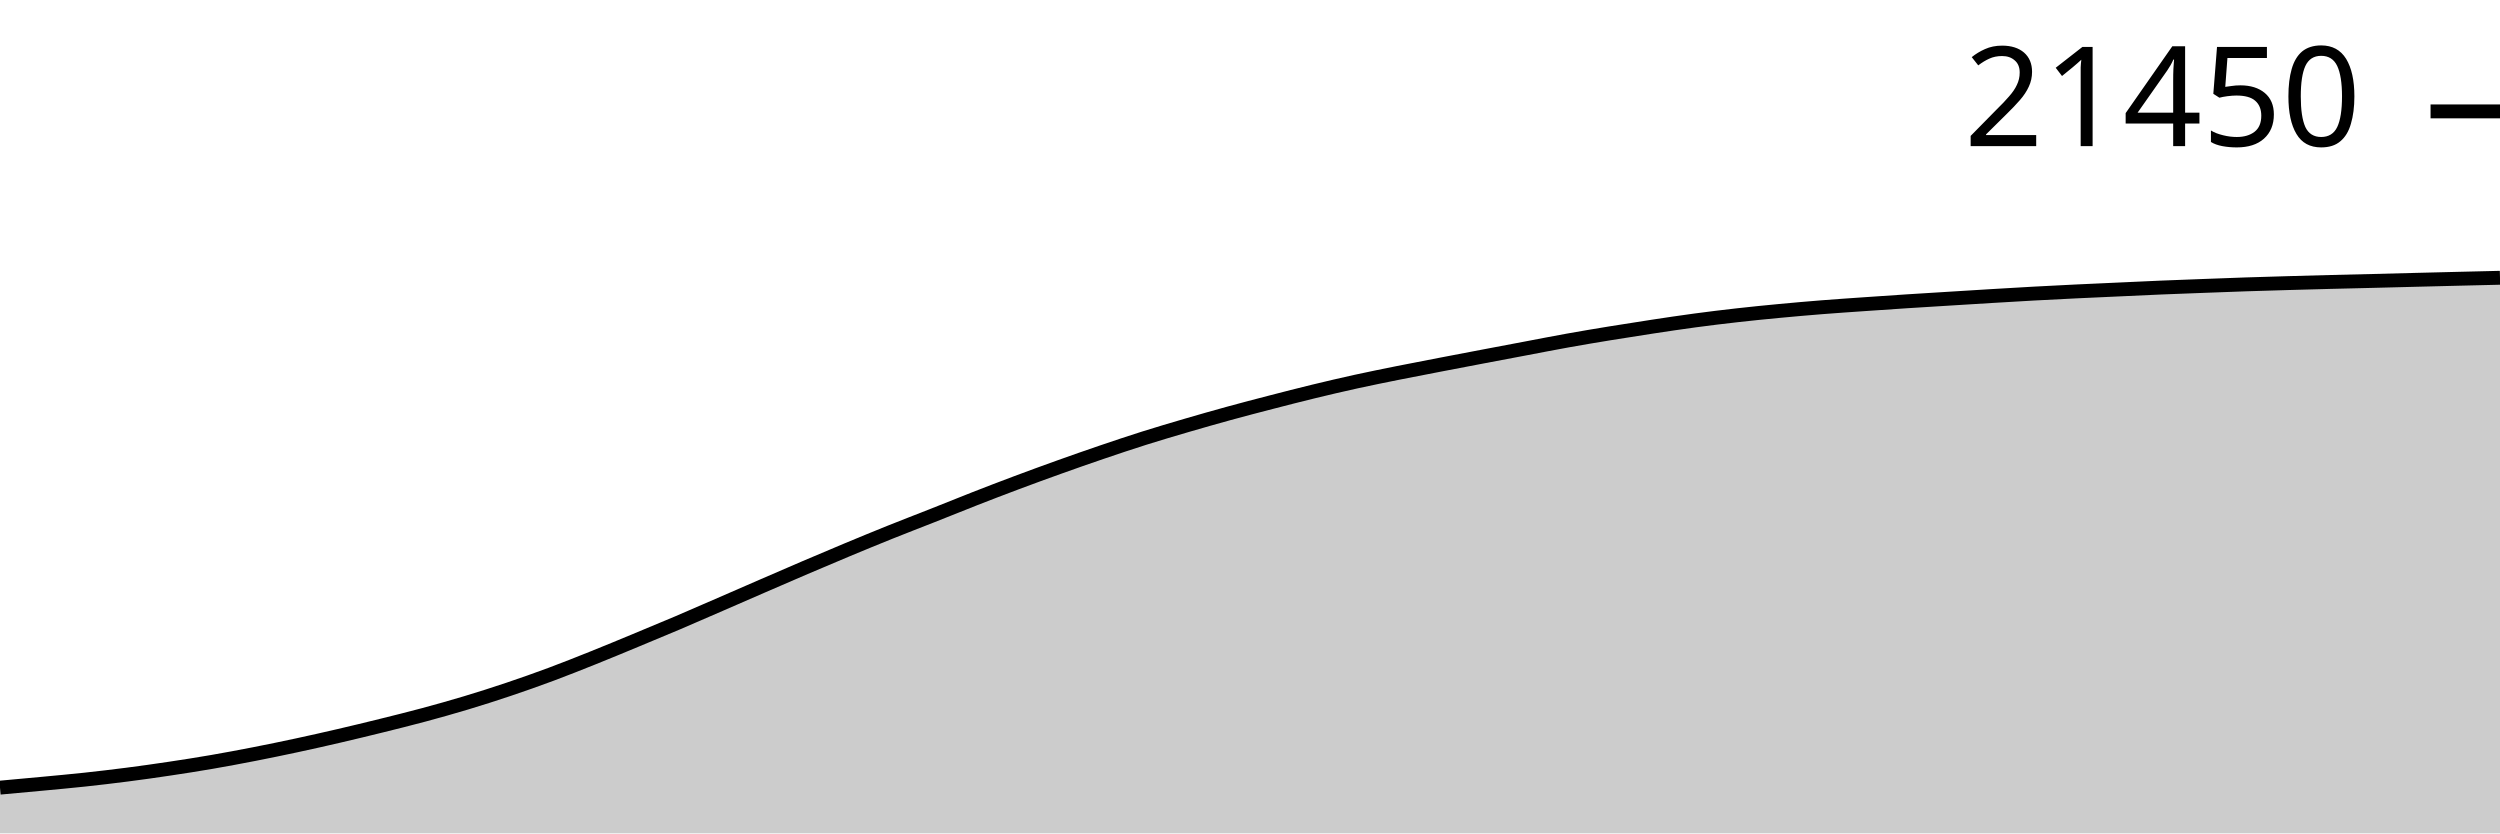
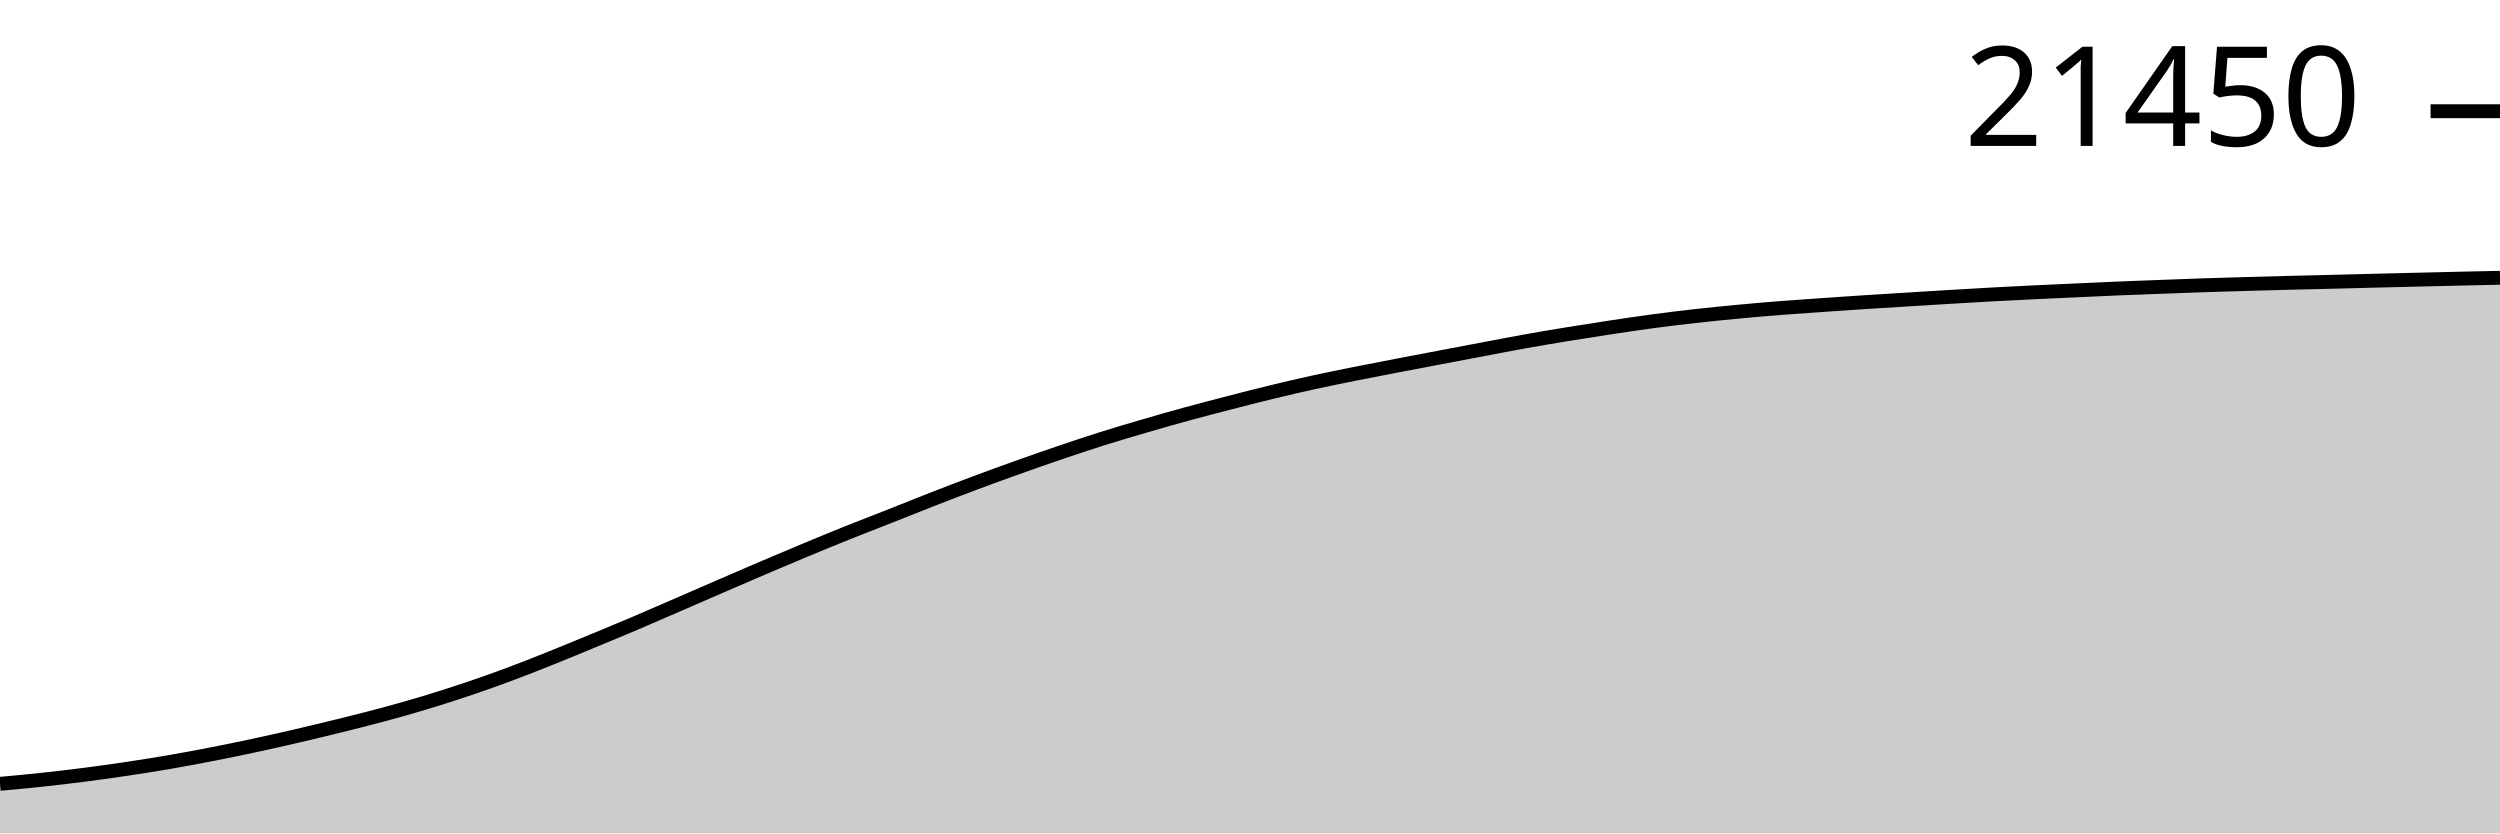
<svg xmlns="http://www.w3.org/2000/svg" viewBox="0 0 180 60">
  <g transform="translate(0,20)">
-     <path class="area" fill="rgba(0, 0, 0, 0.2)" d="M0,36.71C1.017,36.618,2.034,36.526,3.051,36.43C4.068,36.334,5.085,36.242,6.102,36.133C7.119,36.023,8.136,35.903,9.153,35.772C10.169,35.641,11.186,35.498,12.203,35.345C13.22,35.193,14.237,35.034,15.254,34.858C16.271,34.683,17.288,34.491,18.305,34.293C19.322,34.094,20.339,33.885,21.356,33.666C22.373,33.448,23.39,33.218,24.407,32.982C25.424,32.745,26.441,32.5,27.458,32.248C28.475,31.996,29.492,31.744,30.508,31.471C31.525,31.197,32.542,30.912,33.559,30.606C34.576,30.299,35.593,29.975,36.61,29.633C37.627,29.291,38.644,28.932,39.661,28.554C40.678,28.175,41.695,27.769,42.712,27.362C43.729,26.955,44.746,26.531,45.763,26.109C46.78,25.688,47.797,25.267,48.814,24.835C49.831,24.402,50.847,23.956,51.864,23.514C52.881,23.073,53.898,22.627,54.915,22.186C55.932,21.745,56.949,21.302,57.966,20.868C58.983,20.433,60,20.002,61.017,19.578C62.034,19.155,63.051,18.734,64.068,18.326C65.085,17.917,66.102,17.529,67.119,17.127C68.136,16.725,69.153,16.31,70.169,15.913C71.186,15.516,72.203,15.124,73.22,14.744C74.237,14.363,75.254,13.991,76.271,13.627C77.288,13.263,78.305,12.906,79.322,12.56C80.339,12.214,81.356,11.872,82.373,11.551C83.39,11.23,84.407,10.93,85.424,10.632C86.441,10.335,87.458,10.044,88.475,9.765C89.492,9.486,90.508,9.221,91.525,8.958C92.542,8.695,93.559,8.433,94.576,8.186C95.593,7.939,96.61,7.7,97.627,7.477C98.644,7.253,99.661,7.05,100.678,6.845C101.695,6.641,102.712,6.447,103.729,6.251C104.746,6.055,105.763,5.862,106.78,5.668C107.797,5.475,108.814,5.283,109.831,5.091C110.847,4.899,111.864,4.698,112.881,4.516C113.898,4.333,114.915,4.163,115.932,3.997C116.949,3.83,117.966,3.67,118.983,3.517C120,3.363,121.017,3.209,122.034,3.073C123.051,2.937,124.068,2.812,125.085,2.698C126.102,2.583,127.119,2.482,128.136,2.386C129.153,2.29,130.169,2.201,131.186,2.12C132.203,2.039,133.22,1.972,134.237,1.901C135.254,1.83,136.271,1.76,137.288,1.694C138.305,1.627,139.322,1.567,140.339,1.504C141.356,1.441,142.373,1.377,143.39,1.316C144.407,1.255,145.424,1.194,146.441,1.138C147.458,1.082,148.475,1.031,149.492,0.982C150.508,0.933,151.525,0.889,152.542,0.843C153.559,0.797,154.576,0.747,155.593,0.704C156.61,0.662,157.627,0.625,158.644,0.587C159.661,0.549,160.678,0.509,161.695,0.475C162.712,0.441,163.729,0.412,164.746,0.383C165.763,0.353,166.78,0.326,167.797,0.3C168.814,0.274,169.831,0.252,170.847,0.227C171.864,0.201,172.881,0.174,173.898,0.149C174.915,0.123,175.932,0.098,176.949,0.073C177.966,0.048,178.983,0.024,180,0L180,40C178.983,40,177.966,40,176.949,40C175.932,40,174.915,40,173.898,40C172.881,40,171.864,40,170.847,40C169.831,40,168.814,40,167.797,40C166.78,40,165.763,40,164.746,40C163.729,40,162.712,40,161.695,40C160.678,40,159.661,40,158.644,40C157.627,40,156.61,40,155.593,40C154.576,40,153.559,40,152.542,40C151.525,40,150.508,40,149.492,40C148.475,40,147.458,40,146.441,40C145.424,40,144.407,40,143.39,40C142.373,40,141.356,40,140.339,40C139.322,40,138.305,40,137.288,40C136.271,40,135.254,40,134.237,40C133.22,40,132.203,40,131.186,40C130.169,40,129.153,40,128.136,40C127.119,40,126.102,40,125.085,40C124.068,40,123.051,40,122.034,40C121.017,40,120,40,118.983,40C117.966,40,116.949,40,115.932,40C114.915,40,113.898,40,112.881,40C111.864,40,110.847,40,109.831,40C108.814,40,107.797,40,106.78,40C105.763,40,104.746,40,103.729,40C102.712,40,101.695,40,100.678,40C99.661,40,98.644,40,97.627,40C96.61,40,95.593,40,94.576,40C93.559,40,92.542,40,91.525,40C90.508,40,89.492,40,88.475,40C87.458,40,86.441,40,85.424,40C84.407,40,83.39,40,82.373,40C81.356,40,80.339,40,79.322,40C78.305,40,77.288,40,76.271,40C75.254,40,74.237,40,73.22,40C72.203,40,71.186,40,70.169,40C69.153,40,68.136,40,67.119,40C66.102,40,65.085,40,64.068,40C63.051,40,62.034,40,61.017,40C60,40,58.983,40,57.966,40C56.949,40,55.932,40,54.915,40C53.898,40,52.881,40,51.864,40C50.847,40,49.831,40,48.814,40C47.797,40,46.78,40,45.763,40C44.746,40,43.729,40,42.712,40C41.695,40,40.678,40,39.661,40C38.644,40,37.627,40,36.61,40C35.593,40,34.576,40,33.559,40C32.542,40,31.525,40,30.508,40C29.492,40,28.475,40,27.458,40C26.441,40,25.424,40,24.407,40C23.39,40,22.373,40,21.356,40C20.339,40,19.322,40,18.305,40C17.288,40,16.271,40,15.254,40C14.237,40,13.22,40,12.203,40C11.186,40,10.169,40,9.153,40C8.136,40,7.119,40,6.102,40C5.085,40,4.068,40,3.051,40C2.034,40,1.017,40,0,40Z" />
-     <path class="line" stroke="black" fill="none" d="M0,36.71C1.017,36.618,2.034,36.526,3.051,36.43C4.068,36.334,5.085,36.242,6.102,36.133C7.119,36.023,8.136,35.903,9.153,35.772C10.169,35.641,11.186,35.498,12.203,35.345C13.22,35.193,14.237,35.034,15.254,34.858C16.271,34.683,17.288,34.491,18.305,34.293C19.322,34.094,20.339,33.885,21.356,33.666C22.373,33.448,23.39,33.218,24.407,32.982C25.424,32.745,26.441,32.5,27.458,32.248C28.475,31.996,29.492,31.744,30.508,31.471C31.525,31.197,32.542,30.912,33.559,30.606C34.576,30.299,35.593,29.975,36.61,29.633C37.627,29.291,38.644,28.932,39.661,28.554C40.678,28.175,41.695,27.769,42.712,27.362C43.729,26.955,44.746,26.531,45.763,26.109C46.78,25.688,47.797,25.267,48.814,24.835C49.831,24.402,50.847,23.956,51.864,23.514C52.881,23.073,53.898,22.627,54.915,22.186C55.932,21.745,56.949,21.302,57.966,20.868C58.983,20.433,60,20.002,61.017,19.578C62.034,19.155,63.051,18.734,64.068,18.326C65.085,17.917,66.102,17.529,67.119,17.127C68.136,16.725,69.153,16.31,70.169,15.913C71.186,15.516,72.203,15.124,73.22,14.744C74.237,14.363,75.254,13.991,76.271,13.627C77.288,13.263,78.305,12.906,79.322,12.56C80.339,12.214,81.356,11.872,82.373,11.551C83.39,11.23,84.407,10.93,85.424,10.632C86.441,10.335,87.458,10.044,88.475,9.765C89.492,9.486,90.508,9.221,91.525,8.958C92.542,8.695,93.559,8.433,94.576,8.186C95.593,7.939,96.61,7.7,97.627,7.477C98.644,7.253,99.661,7.05,100.678,6.845C101.695,6.641,102.712,6.447,103.729,6.251C104.746,6.055,105.763,5.862,106.78,5.668C107.797,5.475,108.814,5.283,109.831,5.091C110.847,4.899,111.864,4.698,112.881,4.516C113.898,4.333,114.915,4.163,115.932,3.997C116.949,3.83,117.966,3.67,118.983,3.517C120,3.363,121.017,3.209,122.034,3.073C123.051,2.937,124.068,2.812,125.085,2.698C126.102,2.583,127.119,2.482,128.136,2.386C129.153,2.29,130.169,2.201,131.186,2.12C132.203,2.039,133.22,1.972,134.237,1.901C135.254,1.83,136.271,1.76,137.288,1.694C138.305,1.627,139.322,1.567,140.339,1.504C141.356,1.441,142.373,1.377,143.39,1.316C144.407,1.255,145.424,1.194,146.441,1.138C147.458,1.082,148.475,1.031,149.492,0.982C150.508,0.933,151.525,0.889,152.542,0.843C153.559,0.797,154.576,0.747,155.593,0.704C156.61,0.662,157.627,0.625,158.644,0.587C159.661,0.549,160.678,0.509,161.695,0.475C162.712,0.441,163.729,0.412,164.746,0.383C165.763,0.353,166.78,0.326,167.797,0.3C168.814,0.274,169.831,0.252,170.847,0.227C171.864,0.201,172.881,0.174,173.898,0.149C174.915,0.123,175.932,0.098,176.949,0.073C177.966,0.048,178.983,0.024,180,0" />
-     <path class="axis-ceiling" stroke-width="1" stroke="black" fill="none" d="M175,-11.98L180,-11.98" />
-     <text class="axis-ceiling-label" font-family="sans-serif" text-anchor="end" font-size="10px" x="170" y="-9.48">21450</text>
+     <path class="area" fill="rgba(0, 0, 0, 0.2)" d="M0,36.436C1.017,36.342,2.034,36.248,3.051,36.139C4.068,36.029,5.085,35.91,6.102,35.779C7.119,35.648,8.136,35.505,9.153,35.353C10.169,35.201,11.186,35.042,12.203,34.866C13.22,34.691,14.237,34.5,15.254,34.302C16.271,34.104,17.288,33.895,18.305,33.677C19.322,33.459,20.339,33.229,21.356,32.993C22.373,32.757,23.39,32.512,24.407,32.261C25.424,32.009,26.441,31.758,27.458,31.485C28.475,31.211,29.492,30.927,30.508,30.621C31.525,30.315,32.542,29.992,33.559,29.65C34.576,29.309,35.593,28.95,36.61,28.572C37.627,28.195,38.644,27.789,39.661,27.383C40.678,26.976,41.695,26.553,42.712,26.132C43.729,25.712,44.746,25.292,45.763,24.86C46.78,24.428,47.797,23.982,48.814,23.541C49.831,23.1,50.847,22.656,51.864,22.215C52.881,21.775,53.898,21.333,54.915,20.899C55.932,20.465,56.949,20.035,57.966,19.612C58.983,19.189,60,18.769,61.017,18.361C62.034,17.953,63.051,17.566,64.068,17.164C65.085,16.763,66.102,16.349,67.119,15.953C68.136,15.556,69.153,15.165,70.169,14.785C71.186,14.405,72.203,14.034,73.22,13.671C74.237,13.307,75.254,12.951,76.271,12.605C77.288,12.26,78.305,11.919,79.322,11.598C80.339,11.277,81.356,10.978,82.373,10.681C83.39,10.383,84.407,10.093,85.424,9.814C86.441,9.536,87.458,9.272,88.475,9.009C89.492,8.746,90.508,8.484,91.525,8.238C92.542,7.991,93.559,7.753,94.576,7.53C95.593,7.307,96.61,7.104,97.627,6.9C98.644,6.696,99.661,6.502,100.678,6.306C101.695,6.11,102.712,5.918,103.729,5.725C104.746,5.532,105.763,5.34,106.78,5.148C107.797,4.956,108.814,4.756,109.831,4.574C110.847,4.392,111.864,4.222,112.881,4.056C113.898,3.889,114.915,3.73,115.932,3.576C116.949,3.423,117.966,3.27,118.983,3.134C120,2.997,121.017,2.873,122.034,2.759C123.051,2.645,124.068,2.544,125.085,2.448C126.102,2.351,127.119,2.263,128.136,2.182C129.153,2.102,130.169,2.034,131.186,1.963C132.203,1.892,133.22,1.823,134.237,1.757C135.254,1.69,136.271,1.63,137.288,1.567C138.305,1.504,139.322,1.44,140.339,1.379C141.356,1.319,142.373,1.257,143.39,1.202C144.407,1.146,145.424,1.095,146.441,1.046C147.458,0.997,148.475,0.954,149.492,0.907C150.508,0.861,151.525,0.811,152.542,0.769C153.559,0.726,154.576,0.69,155.593,0.652C156.61,0.614,157.627,0.574,158.644,0.54C159.661,0.506,160.678,0.477,161.695,0.448C162.712,0.418,163.729,0.391,164.746,0.365C165.763,0.339,166.78,0.317,167.797,0.292C168.814,0.267,169.831,0.24,170.847,0.214C171.864,0.189,172.881,0.163,173.898,0.139C174.915,0.114,175.932,0.089,176.949,0.066C177.966,0.043,178.983,0.021,180,0L180,40C178.983,40,177.966,40,176.949,40C175.932,40,174.915,40,173.898,40C172.881,40,171.864,40,170.847,40C169.831,40,168.814,40,167.797,40C166.78,40,165.763,40,164.746,40C163.729,40,162.712,40,161.695,40C160.678,40,159.661,40,158.644,40C157.627,40,156.61,40,155.593,40C154.576,40,153.559,40,152.542,40C151.525,40,150.508,40,149.492,40C148.475,40,147.458,40,146.441,40C145.424,40,144.407,40,143.39,40C142.373,40,141.356,40,140.339,40C139.322,40,138.305,40,137.288,40C136.271,40,135.254,40,134.237,40C133.22,40,132.203,40,131.186,40C130.169,40,129.153,40,128.136,40C127.119,40,126.102,40,125.085,40C124.068,40,123.051,40,122.034,40C121.017,40,120,40,118.983,40C117.966,40,116.949,40,115.932,40C114.915,40,113.898,40,112.881,40C111.864,40,110.847,40,109.831,40C108.814,40,107.797,40,106.78,40C105.763,40,104.746,40,103.729,40C102.712,40,101.695,40,100.678,40C99.661,40,98.644,40,97.627,40C96.61,40,95.593,40,94.576,40C93.559,40,92.542,40,91.525,40C90.508,40,89.492,40,88.475,40C87.458,40,86.441,40,85.424,40C84.407,40,83.39,40,82.373,40C81.356,40,80.339,40,79.322,40C78.305,40,77.288,40,76.271,40C75.254,40,74.237,40,73.22,40C72.203,40,71.186,40,70.169,40C69.153,40,68.136,40,67.119,40C66.102,40,65.085,40,64.068,40C63.051,40,62.034,40,61.017,40C60,40,58.983,40,57.966,40C56.949,40,55.932,40,54.915,40C53.898,40,52.881,40,51.864,40C50.847,40,49.831,40,48.814,40C47.797,40,46.78,40,45.763,40C44.746,40,43.729,40,42.712,40C41.695,40,40.678,40,39.661,40C38.644,40,37.627,40,36.61,40C35.593,40,34.576,40,33.559,40C32.542,40,31.525,40,30.508,40C29.492,40,28.475,40,27.458,40C26.441,40,25.424,40,24.407,40C23.39,40,22.373,40,21.356,40C20.339,40,19.322,40,18.305,40C17.288,40,16.271,40,15.254,40C14.237,40,13.22,40,12.203,40C11.186,40,10.169,40,9.153,40C8.136,40,7.119,40,6.102,40C5.085,40,4.068,40,3.051,40C2.034,40,1.017,40,0,40Z" />
+     <path class="line" stroke="black" fill="none" d="M0,36.436C1.017,36.342,2.034,36.248,3.051,36.139C4.068,36.029,5.085,35.91,6.102,35.779C7.119,35.648,8.136,35.505,9.153,35.353C10.169,35.201,11.186,35.042,12.203,34.866C13.22,34.691,14.237,34.5,15.254,34.302C16.271,34.104,17.288,33.895,18.305,33.677C19.322,33.459,20.339,33.229,21.356,32.993C22.373,32.757,23.39,32.512,24.407,32.261C25.424,32.009,26.441,31.758,27.458,31.485C28.475,31.211,29.492,30.927,30.508,30.621C31.525,30.315,32.542,29.992,33.559,29.65C34.576,29.309,35.593,28.95,36.61,28.572C37.627,28.195,38.644,27.789,39.661,27.383C40.678,26.976,41.695,26.553,42.712,26.132C43.729,25.712,44.746,25.292,45.763,24.86C46.78,24.428,47.797,23.982,48.814,23.541C49.831,23.1,50.847,22.656,51.864,22.215C52.881,21.775,53.898,21.333,54.915,20.899C55.932,20.465,56.949,20.035,57.966,19.612C58.983,19.189,60,18.769,61.017,18.361C62.034,17.953,63.051,17.566,64.068,17.164C65.085,16.763,66.102,16.349,67.119,15.953C68.136,15.556,69.153,15.165,70.169,14.785C71.186,14.405,72.203,14.034,73.22,13.671C74.237,13.307,75.254,12.951,76.271,12.605C77.288,12.26,78.305,11.919,79.322,11.598C80.339,11.277,81.356,10.978,82.373,10.681C83.39,10.383,84.407,10.093,85.424,9.814C86.441,9.536,87.458,9.272,88.475,9.009C89.492,8.746,90.508,8.484,91.525,8.238C92.542,7.991,93.559,7.753,94.576,7.53C95.593,7.307,96.61,7.104,97.627,6.9C98.644,6.696,99.661,6.502,100.678,6.306C101.695,6.11,102.712,5.918,103.729,5.725C104.746,5.532,105.763,5.34,106.78,5.148C107.797,4.956,108.814,4.756,109.831,4.574C110.847,4.392,111.864,4.222,112.881,4.056C113.898,3.889,114.915,3.73,115.932,3.576C116.949,3.423,117.966,3.27,118.983,3.134C120,2.997,121.017,2.873,122.034,2.759C123.051,2.645,124.068,2.544,125.085,2.448C126.102,2.351,127.119,2.263,128.136,2.182C129.153,2.102,130.169,2.034,131.186,1.963C132.203,1.892,133.22,1.823,134.237,1.757C135.254,1.69,136.271,1.63,137.288,1.567C138.305,1.504,139.322,1.44,140.339,1.379C141.356,1.319,142.373,1.257,143.39,1.202C144.407,1.146,145.424,1.095,146.441,1.046C147.458,0.997,148.475,0.954,149.492,0.907C150.508,0.861,151.525,0.811,152.542,0.769C153.559,0.726,154.576,0.69,155.593,0.652C156.61,0.614,157.627,0.574,158.644,0.54C159.661,0.506,160.678,0.477,161.695,0.448C162.712,0.418,163.729,0.391,164.746,0.365C165.763,0.339,166.78,0.317,167.797,0.292C168.814,0.267,169.831,0.24,170.847,0.214C171.864,0.189,172.881,0.163,173.898,0.139C174.915,0.114,175.932,0.089,176.949,0.066C177.966,0.043,178.983,0.021,180,0" />
+     <path class="axis-ceiling" stroke-width="1" stroke="black" fill="none" d="M175,-11.992L180,-11.992" />
+     <text class="axis-ceiling-label" font-family="sans-serif" text-anchor="end" font-size="10px" x="170" y="-9.492">21450</text>
  </g>
</svg>
